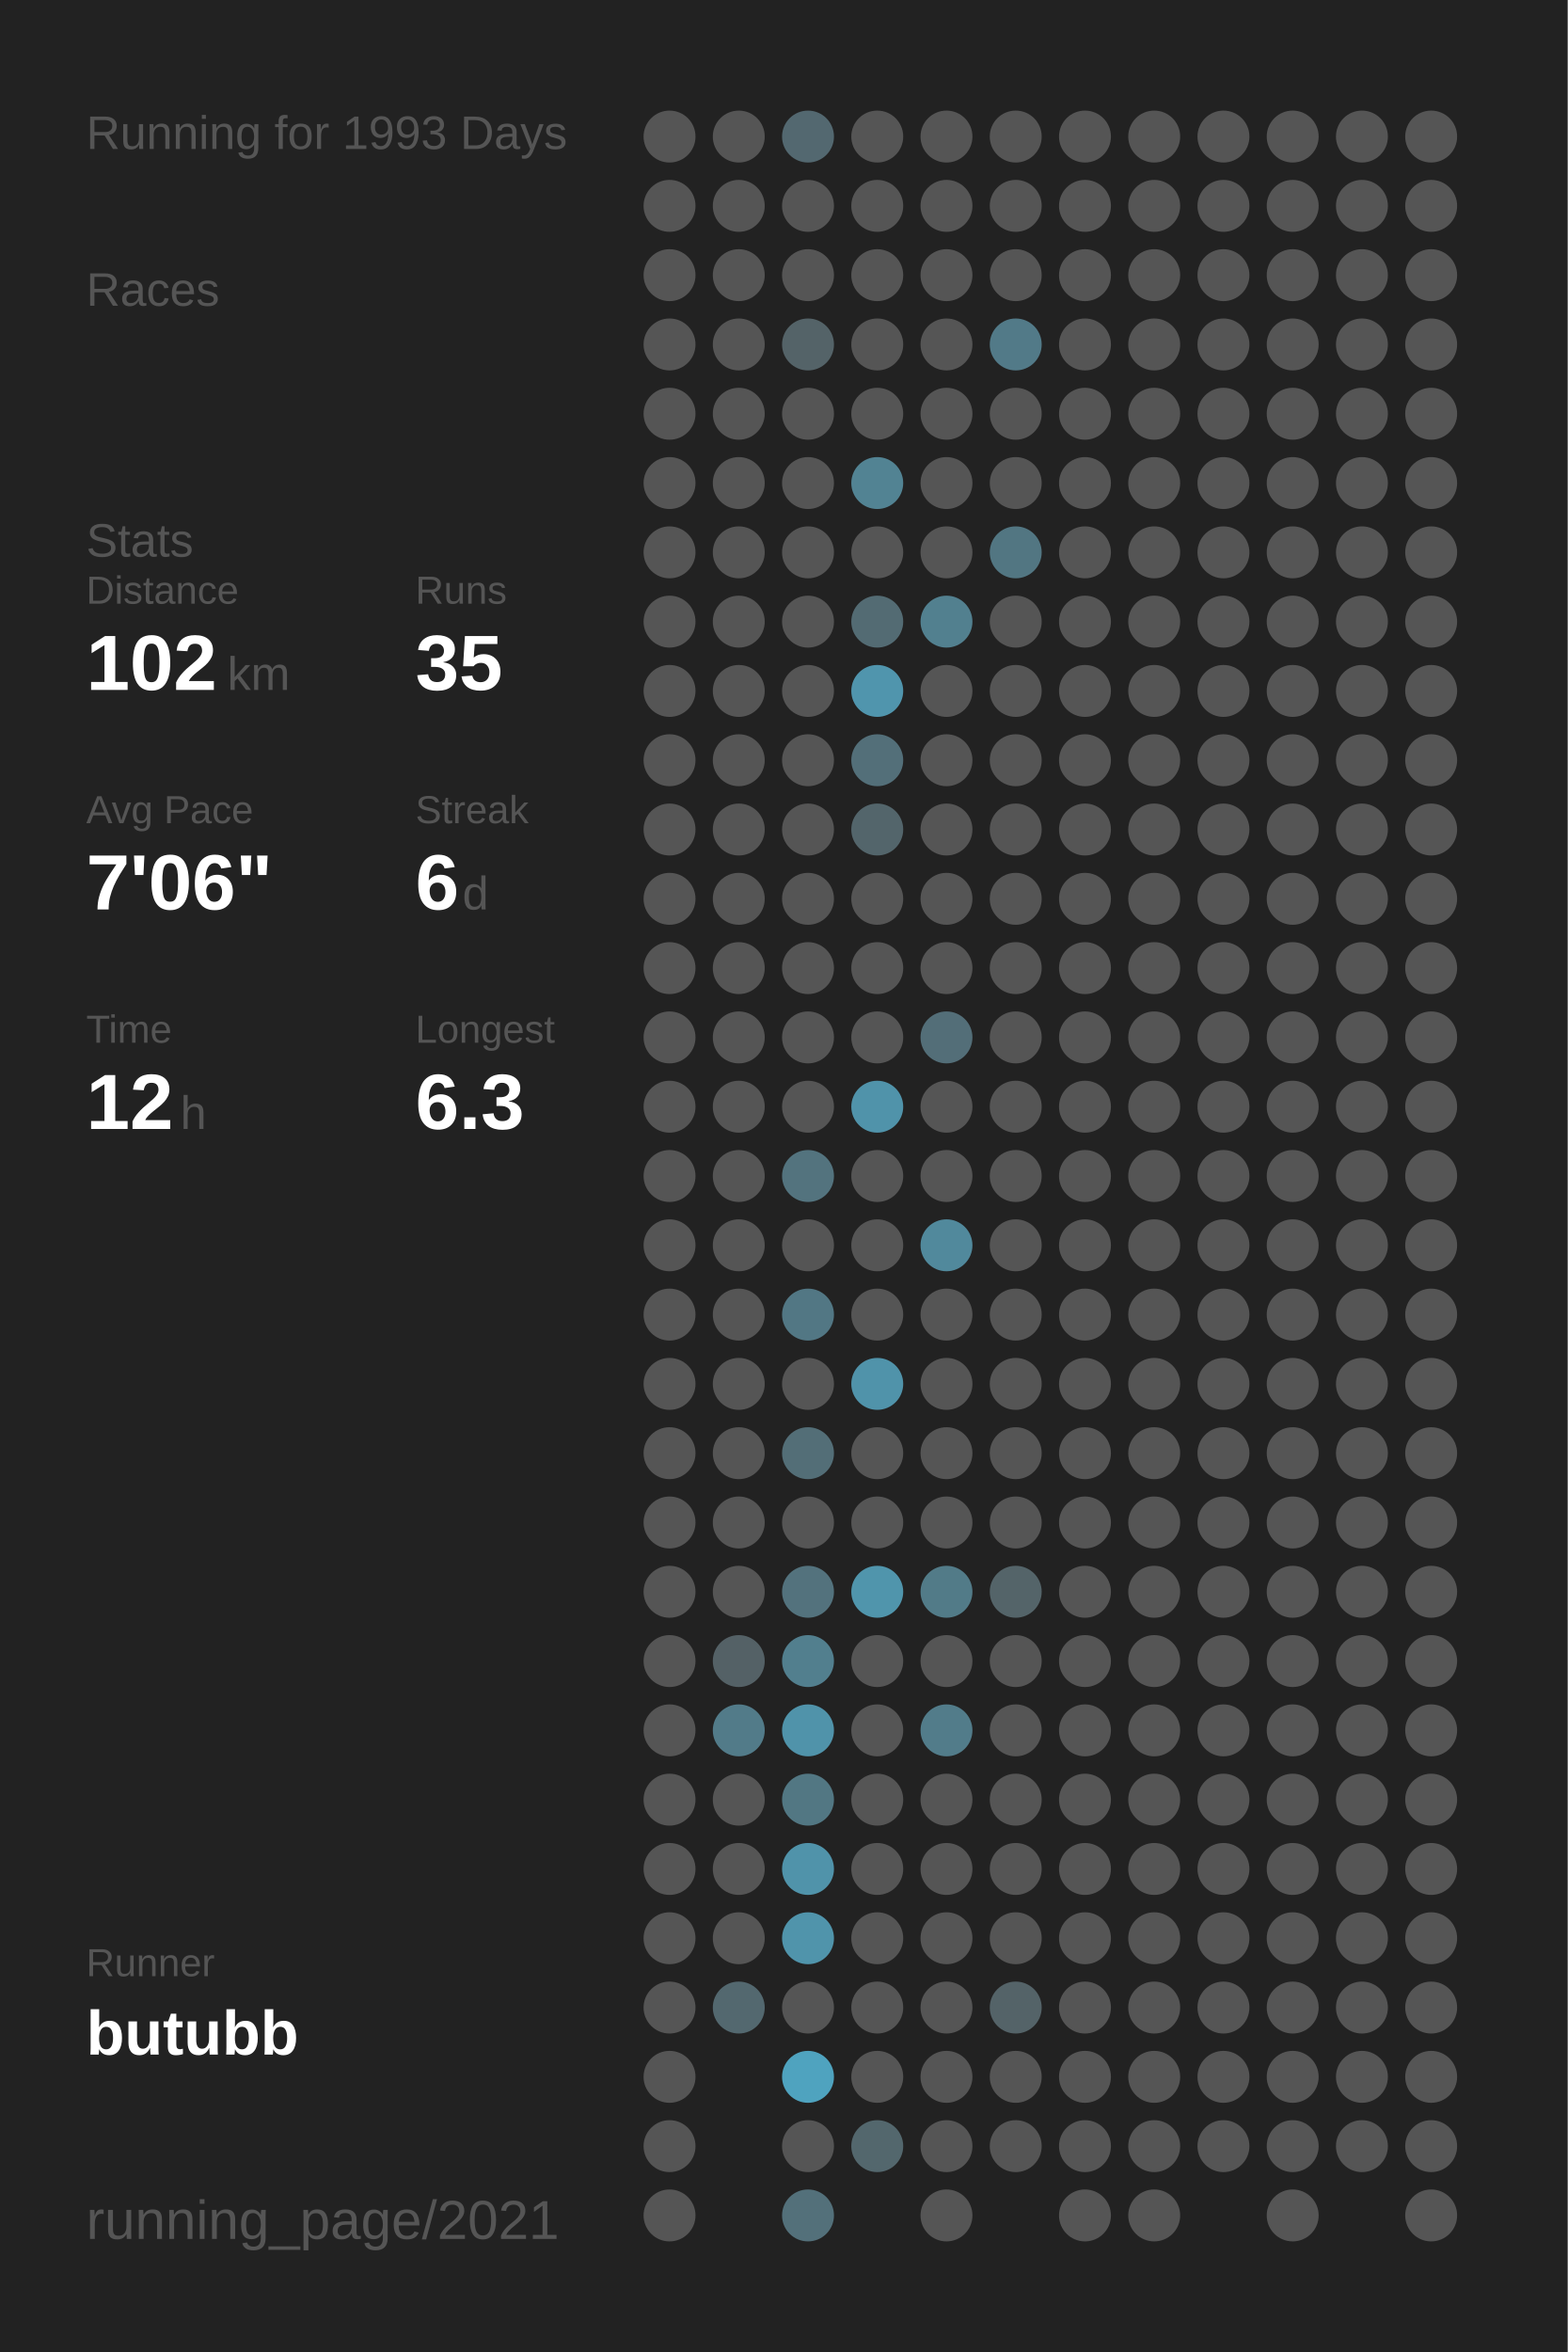
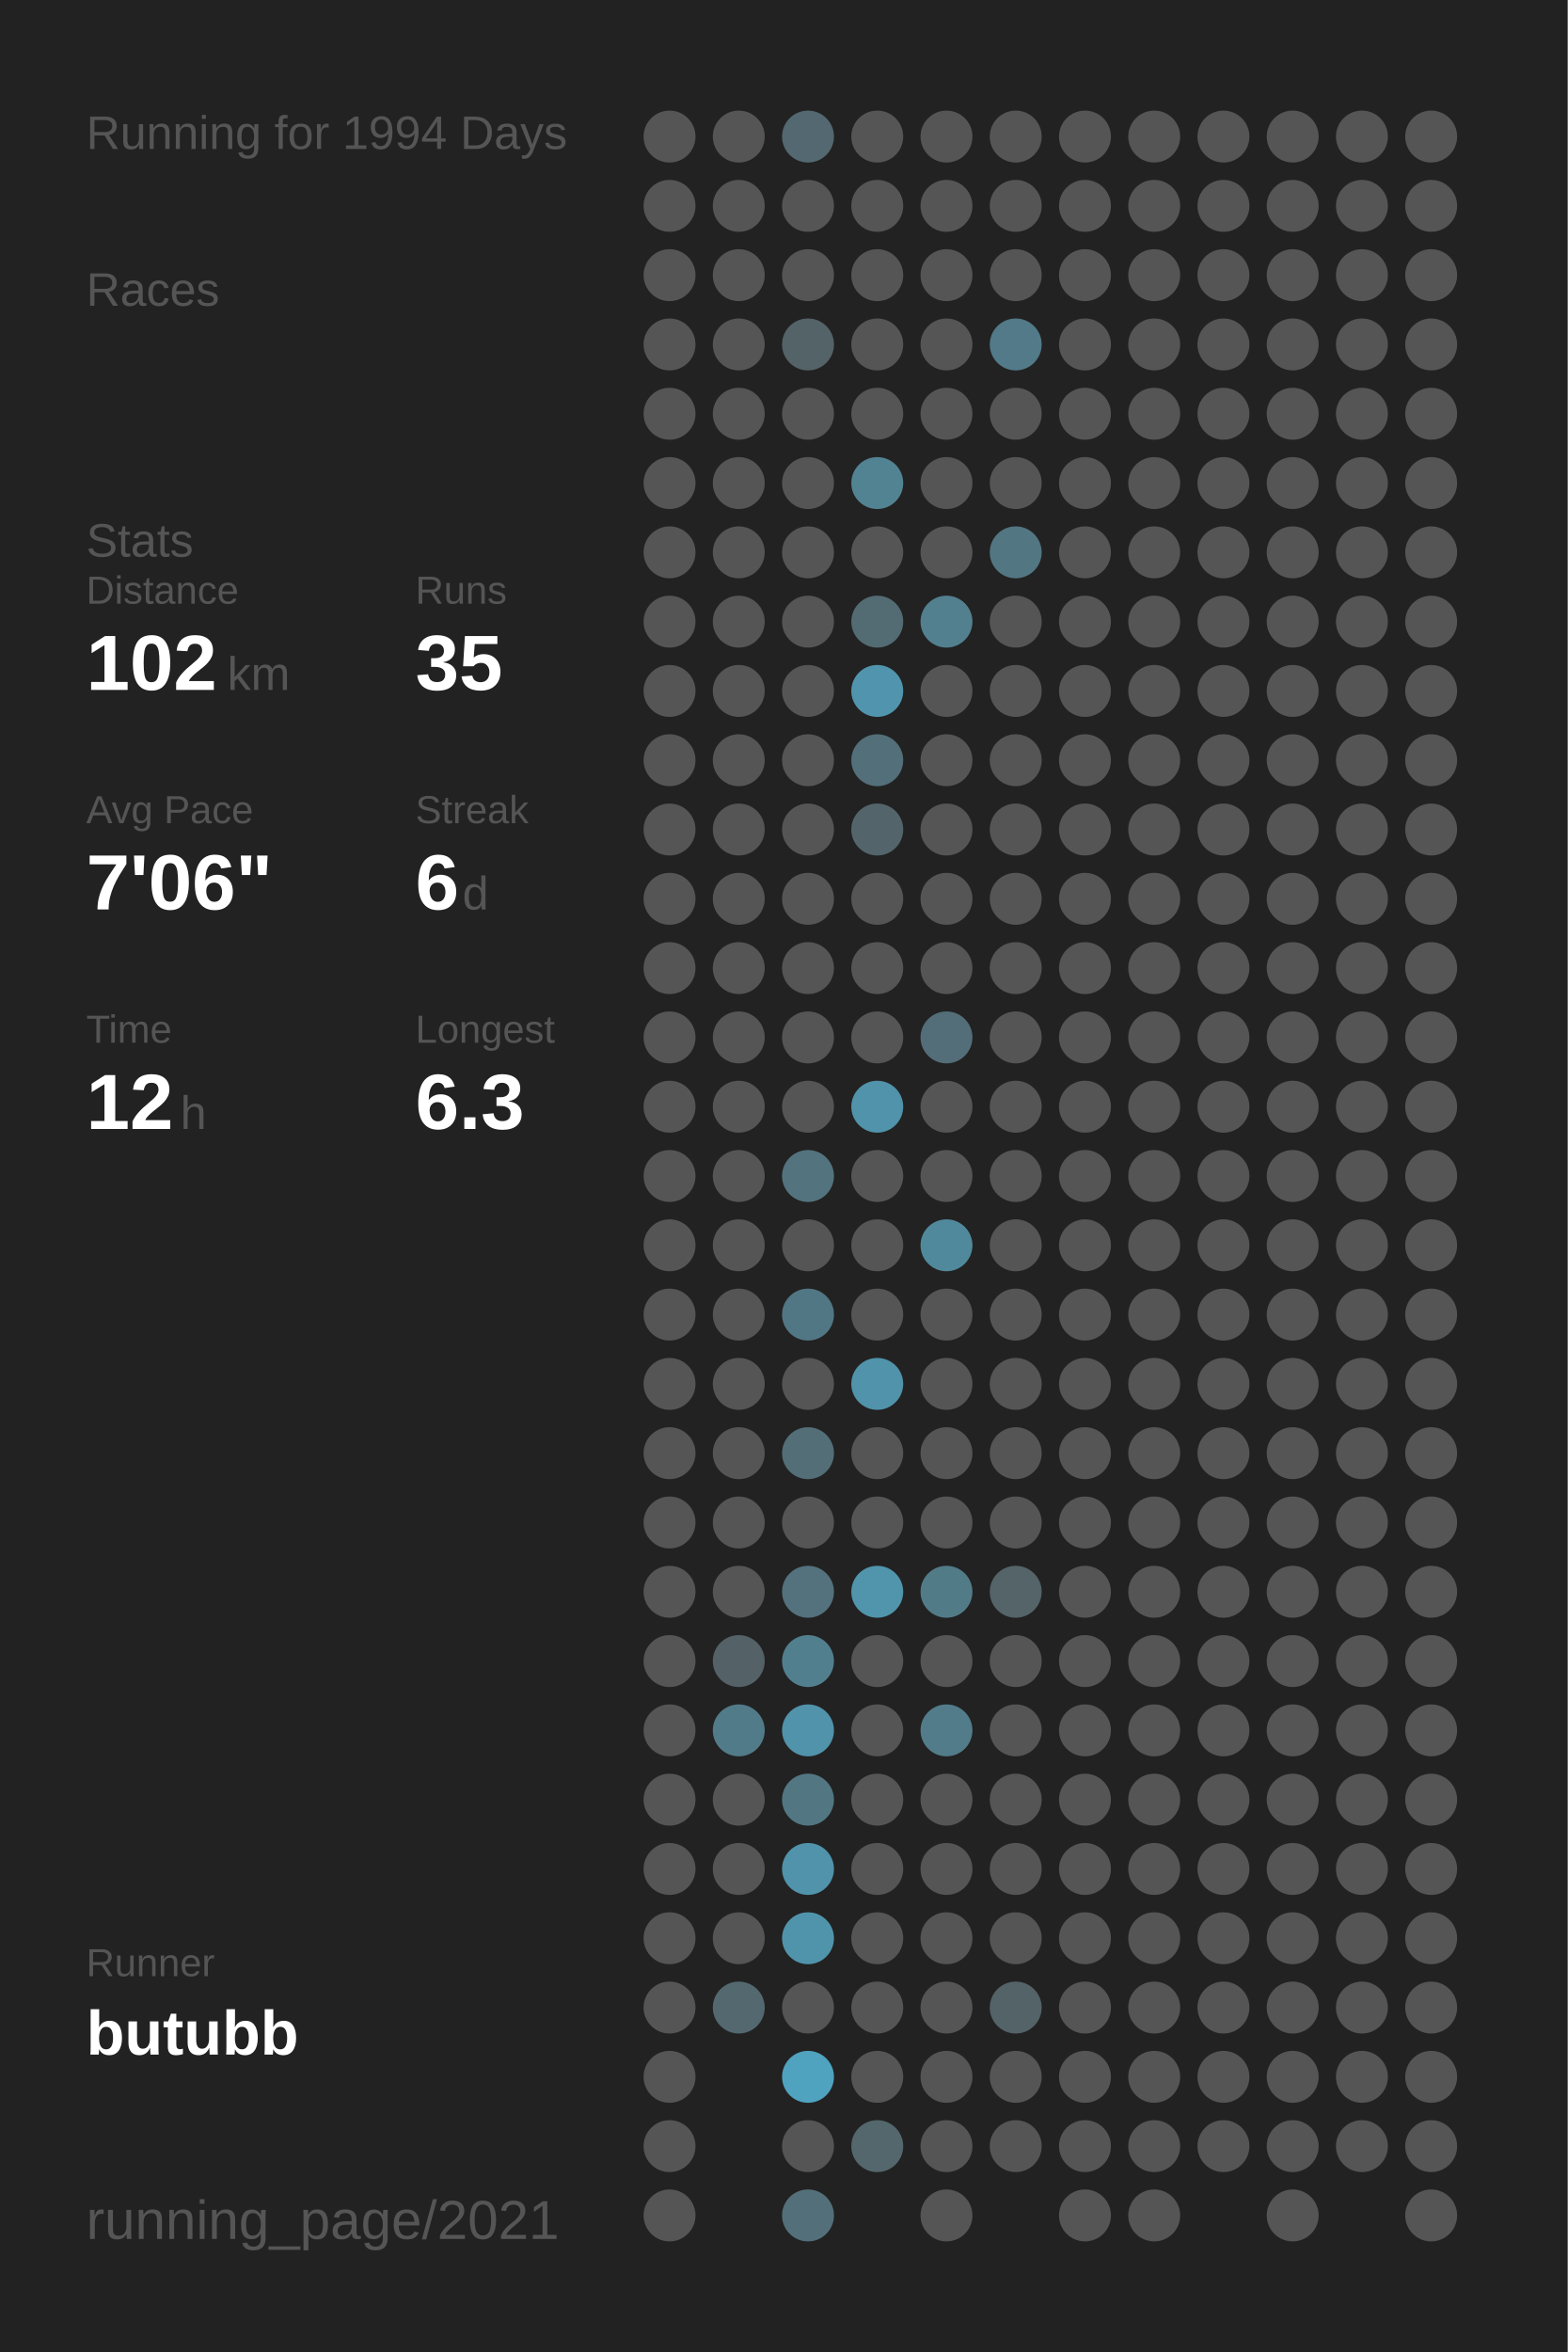
<svg xmlns="http://www.w3.org/2000/svg" baseProfile="full" height="300mm" version="1.1" viewBox="0,0,200,300" width="200mm">
  <defs />
  <rect fill="#222222" height="300" width="200" x="0" y="0" />
-   <text fill="#555555" style="font-size:6px; font-family:Arial;" x="11" y="19">Running for 1993 Days</text>
+   <text fill="#555555" style="font-size:6px; font-family:Arial;" x="11" y="19">Running for 1994 Days</text>
  <text fill="#555555" style="font-size:6px; font-family:Arial;" x="11" y="39">Races</text>
  <text fill="#555555" style="font-size:6px; font-family:Arial;" x="11" y="71">Stats</text>
  <text fill="#555555" style="font-size:5px; font-family:Arial;" x="11" y="77">Distance</text>
  <text fill="#FFFFFF" style="font-size:10px; font-family:Arial; font-weight:bold;" x="11" y="88">102</text>
  <text fill="#555555" style="font-size:6px; font-family:Arial;" x="29" y="88">km</text>
  <text fill="#555555" style="font-size:5px; font-family:Arial;" x="53" y="77">Runs</text>
  <text fill="#FFFFFF" style="font-size:10px; font-family:Arial; font-weight:bold;" x="53" y="88">35</text>
  <text fill="#555555" style="font-size:5px; font-family:Arial;" x="11" y="105">Avg Pace</text>
  <text fill="#FFFFFF" style="font-size:10px; font-family:Arial; font-weight:bold;" x="11" y="116">7'06"</text>
  <text fill="#555555" style="font-size:5px; font-family:Arial;" x="53" y="105">Streak</text>
  <text fill="#FFFFFF" style="font-size:10px; font-family:Arial; font-weight:bold;" x="53" y="116">6</text>
  <text fill="#555555" style="font-size:6px; font-family:Arial;" x="59" y="116">d</text>
  <text fill="#555555" style="font-size:5px; font-family:Arial;" x="11" y="133">Time</text>
  <text fill="#FFFFFF" style="font-size:10px; font-family:Arial; font-weight:bold;" x="11" y="144">12</text>
  <text fill="#555555" style="font-size:6px; font-family:Arial;" x="23" y="144">h</text>
  <text fill="#555555" style="font-size:5px; font-family:Arial;" x="53" y="133">Longest</text>
  <text fill="#FFFFFF" style="font-size:10px; font-family:Arial; font-weight:bold;" x="53" y="144">6.3</text>
  <text fill="#555555" style="font-size:5px; font-family:Arial;" x="11" y="252.065">Runner</text>
  <text fill="#FFFFFF" style="font-size:8px; font-family:Arial; font-weight:bold;" x="11" y="262.065">butubb</text>
  <text fill="#555555" style="font-size:7px; font-family:Arial;" x="11" y="285.581">running_page/2021</text>
  <circle cx="85.417" cy="17.419" fill="#555555" r="3.312" />
  <circle cx="85.417" cy="26.258" fill="#555555" r="3.312" />
  <circle cx="85.417" cy="35.097" fill="#555555" r="3.312" />
  <circle cx="85.417" cy="43.935" fill="#555555" r="3.312" />
  <circle cx="85.417" cy="52.774" fill="#555555" r="3.312" />
  <circle cx="85.417" cy="61.613" fill="#555555" r="3.312" />
  <circle cx="85.417" cy="70.452" fill="#555555" r="3.312" />
  <circle cx="85.417" cy="79.29" fill="#555555" r="3.312" />
  <circle cx="85.417" cy="88.129" fill="#555555" r="3.312" />
  <circle cx="85.417" cy="96.968" fill="#555555" r="3.312" />
  <circle cx="85.417" cy="105.806" fill="#555555" r="3.312" />
  <circle cx="85.417" cy="114.645" fill="#555555" r="3.312" />
  <circle cx="85.417" cy="123.484" fill="#555555" r="3.312" />
  <circle cx="85.417" cy="132.323" fill="#555555" r="3.312" />
  <circle cx="85.417" cy="141.161" fill="#555555" r="3.312" />
  <circle cx="85.417" cy="150" fill="#555555" r="3.312" />
  <circle cx="85.417" cy="158.839" fill="#555555" r="3.312" />
  <circle cx="85.417" cy="167.677" fill="#555555" r="3.312" />
  <circle cx="85.417" cy="176.516" fill="#555555" r="3.312" />
  <circle cx="85.417" cy="185.355" fill="#555555" r="3.312" />
  <circle cx="85.417" cy="194.194" fill="#555555" r="3.312" />
  <circle cx="85.417" cy="203.032" fill="#555555" r="3.312" />
  <circle cx="85.417" cy="211.871" fill="#555555" r="3.312" />
  <circle cx="85.417" cy="220.71" fill="#555555" r="3.312" />
  <circle cx="85.417" cy="229.548" fill="#555555" r="3.312" />
  <circle cx="85.417" cy="238.387" fill="#555555" r="3.312" />
  <circle cx="85.417" cy="247.226" fill="#555555" r="3.312" />
  <circle cx="85.417" cy="256.065" fill="#555555" r="3.312" />
  <circle cx="85.417" cy="264.903" fill="#555555" r="3.312" />
  <circle cx="85.417" cy="273.742" fill="#555555" r="3.312" />
  <circle cx="85.417" cy="282.581" fill="#555555" r="3.312" />
  <circle cx="94.25" cy="17.419" fill="#555555" r="3.312" />
  <circle cx="94.25" cy="26.258" fill="#555555" r="3.312" />
  <circle cx="94.25" cy="35.097" fill="#555555" r="3.312" />
  <circle cx="94.25" cy="43.935" fill="#555555" r="3.312" />
  <circle cx="94.25" cy="52.774" fill="#555555" r="3.312" />
  <circle cx="94.25" cy="61.613" fill="#555555" r="3.312" />
  <circle cx="94.25" cy="70.452" fill="#555555" r="3.312" />
  <circle cx="94.25" cy="79.29" fill="#555555" r="3.312" />
  <circle cx="94.25" cy="88.129" fill="#555555" r="3.312" />
  <circle cx="94.25" cy="96.968" fill="#555555" r="3.312" />
  <circle cx="94.25" cy="105.806" fill="#555555" r="3.312" />
  <circle cx="94.25" cy="114.645" fill="#555555" r="3.312" />
  <circle cx="94.25" cy="123.484" fill="#555555" r="3.312" />
  <circle cx="94.25" cy="132.323" fill="#555555" r="3.312" />
  <circle cx="94.25" cy="141.161" fill="#555555" r="3.312" />
  <circle cx="94.25" cy="150" fill="#555555" r="3.312" />
  <circle cx="94.25" cy="158.839" fill="#555555" r="3.312" />
  <circle cx="94.25" cy="167.677" fill="#555555" r="3.312" />
  <circle cx="94.25" cy="176.516" fill="#555555" r="3.312" />
  <circle cx="94.25" cy="185.355" fill="#555555" r="3.312" />
  <circle cx="94.25" cy="194.194" fill="#555555" r="3.312" />
  <circle cx="94.25" cy="203.032" fill="#555555" r="3.312" />
  <circle cx="94.25" cy="211.871" fill="#546166" r="3.312" />
  <circle cx="94.25" cy="220.71" fill="#527b89" r="3.312" />
  <circle cx="94.25" cy="229.548" fill="#555555" r="3.312" />
  <circle cx="94.25" cy="238.387" fill="#555555" r="3.312" />
  <circle cx="94.25" cy="247.226" fill="#555555" r="3.312" />
  <circle cx="94.25" cy="256.065" fill="#53686f" r="3.312" />
  <circle cx="103.083" cy="17.419" fill="#536870" r="3.312" />
  <circle cx="103.083" cy="26.258" fill="#555555" r="3.312" />
  <circle cx="103.083" cy="35.097" fill="#555555" r="3.312" />
  <circle cx="103.083" cy="43.935" fill="#546368" r="3.312" />
  <circle cx="103.083" cy="52.774" fill="#555555" r="3.312" />
  <circle cx="103.083" cy="61.613" fill="#555555" r="3.312" />
  <circle cx="103.083" cy="70.452" fill="#555555" r="3.312" />
  <circle cx="103.083" cy="79.29" fill="#555555" r="3.312" />
  <circle cx="103.083" cy="88.129" fill="#555555" r="3.312" />
  <circle cx="103.083" cy="96.968" fill="#555555" r="3.312" />
  <circle cx="103.083" cy="105.806" fill="#555555" r="3.312" />
  <circle cx="103.083" cy="114.645" fill="#555555" r="3.312" />
  <circle cx="103.083" cy="123.484" fill="#555555" r="3.312" />
  <circle cx="103.083" cy="132.323" fill="#555555" r="3.312" />
  <circle cx="103.083" cy="141.161" fill="#555555" r="3.312" />
  <circle cx="103.083" cy="150" fill="#53737e" r="3.312" />
  <circle cx="103.083" cy="158.839" fill="#555555" r="3.312" />
  <circle cx="103.083" cy="167.677" fill="#527784" r="3.312" />
  <circle cx="103.083" cy="176.516" fill="#555555" r="3.312" />
  <circle cx="103.083" cy="185.355" fill="#536e77" r="3.312" />
  <circle cx="103.083" cy="194.194" fill="#555555" r="3.312" />
  <circle cx="103.083" cy="203.032" fill="#53727d" r="3.312" />
  <circle cx="103.083" cy="211.871" fill="#527f8e" r="3.312" />
  <circle cx="103.083" cy="220.71" fill="#5093aa" r="3.312" />
  <circle cx="103.083" cy="229.548" fill="#527783" r="3.312" />
  <circle cx="103.083" cy="238.387" fill="#5093aa" r="3.312" />
  <circle cx="103.083" cy="247.226" fill="#5094ab" r="3.312" />
  <circle cx="103.083" cy="256.065" fill="#555555" r="3.312" />
  <circle cx="103.083" cy="264.903" fill="#4fa3bf" r="3.312" />
  <circle cx="103.083" cy="273.742" fill="#555555" r="3.312" />
  <circle cx="103.083" cy="282.581" fill="#53707a" r="3.312" />
  <circle cx="111.917" cy="17.419" fill="#555555" r="3.312" />
  <circle cx="111.917" cy="26.258" fill="#555555" r="3.312" />
  <circle cx="111.917" cy="35.097" fill="#555555" r="3.312" />
  <circle cx="111.917" cy="43.935" fill="#555555" r="3.312" />
  <circle cx="111.917" cy="52.774" fill="#555555" r="3.312" />
  <circle cx="111.917" cy="61.613" fill="#528393" r="3.312" />
  <circle cx="111.917" cy="70.452" fill="#555555" r="3.312" />
  <circle cx="111.917" cy="79.29" fill="#536b73" r="3.312" />
  <circle cx="111.917" cy="88.129" fill="#5095ad" r="3.312" />
  <circle cx="111.917" cy="96.968" fill="#536f79" r="3.312" />
  <circle cx="111.917" cy="105.806" fill="#53656b" r="3.312" />
  <circle cx="111.917" cy="114.645" fill="#555555" r="3.312" />
  <circle cx="111.917" cy="123.484" fill="#555555" r="3.312" />
  <circle cx="111.917" cy="132.323" fill="#555555" r="3.312" />
  <circle cx="111.917" cy="141.161" fill="#5093aa" r="3.312" />
  <circle cx="111.917" cy="150" fill="#555555" r="3.312" />
  <circle cx="111.917" cy="158.839" fill="#555555" r="3.312" />
  <circle cx="111.917" cy="167.677" fill="#555555" r="3.312" />
  <circle cx="111.917" cy="176.516" fill="#5093aa" r="3.312" />
  <circle cx="111.917" cy="185.355" fill="#555555" r="3.312" />
  <circle cx="111.917" cy="194.194" fill="#555555" r="3.312" />
  <circle cx="111.917" cy="203.032" fill="#5095ac" r="3.312" />
  <circle cx="111.917" cy="211.871" fill="#555555" r="3.312" />
  <circle cx="111.917" cy="220.71" fill="#555555" r="3.312" />
  <circle cx="111.917" cy="229.548" fill="#555555" r="3.312" />
  <circle cx="111.917" cy="238.387" fill="#555555" r="3.312" />
  <circle cx="111.917" cy="247.226" fill="#555555" r="3.312" />
  <circle cx="111.917" cy="256.065" fill="#555555" r="3.312" />
  <circle cx="111.917" cy="264.903" fill="#555555" r="3.312" />
  <circle cx="111.917" cy="273.742" fill="#53676d" r="3.312" />
  <circle cx="120.75" cy="17.419" fill="#555555" r="3.312" />
  <circle cx="120.75" cy="26.258" fill="#555555" r="3.312" />
  <circle cx="120.75" cy="35.097" fill="#555555" r="3.312" />
  <circle cx="120.75" cy="43.935" fill="#555555" r="3.312" />
  <circle cx="120.75" cy="52.774" fill="#555555" r="3.312" />
  <circle cx="120.75" cy="61.613" fill="#555555" r="3.312" />
  <circle cx="120.75" cy="70.452" fill="#555555" r="3.312" />
  <circle cx="120.75" cy="79.29" fill="#52808f" r="3.312" />
  <circle cx="120.75" cy="88.129" fill="#555555" r="3.312" />
  <circle cx="120.75" cy="96.968" fill="#555555" r="3.312" />
  <circle cx="120.75" cy="105.806" fill="#555555" r="3.312" />
  <circle cx="120.75" cy="114.645" fill="#555555" r="3.312" />
  <circle cx="120.75" cy="123.484" fill="#555555" r="3.312" />
  <circle cx="120.75" cy="132.323" fill="#536e78" r="3.312" />
  <circle cx="120.75" cy="141.161" fill="#555555" r="3.312" />
  <circle cx="120.75" cy="150" fill="#555555" r="3.312" />
  <circle cx="120.75" cy="158.839" fill="#51899c" r="3.312" />
  <circle cx="120.75" cy="167.677" fill="#555555" r="3.312" />
  <circle cx="120.75" cy="176.516" fill="#555555" r="3.312" />
  <circle cx="120.75" cy="185.355" fill="#555555" r="3.312" />
  <circle cx="120.75" cy="194.194" fill="#555555" r="3.312" />
  <circle cx="120.75" cy="203.032" fill="#527b88" r="3.312" />
  <circle cx="120.75" cy="211.871" fill="#555555" r="3.312" />
  <circle cx="120.75" cy="220.71" fill="#527c8a" r="3.312" />
  <circle cx="120.75" cy="229.548" fill="#555555" r="3.312" />
  <circle cx="120.75" cy="238.387" fill="#555555" r="3.312" />
  <circle cx="120.75" cy="247.226" fill="#555555" r="3.312" />
  <circle cx="120.75" cy="256.065" fill="#555555" r="3.312" />
  <circle cx="120.75" cy="264.903" fill="#555555" r="3.312" />
  <circle cx="120.75" cy="273.742" fill="#555555" r="3.312" />
  <circle cx="120.75" cy="282.581" fill="#555555" r="3.312" />
  <circle cx="129.583" cy="17.419" fill="#555555" r="3.312" />
  <circle cx="129.583" cy="26.258" fill="#555555" r="3.312" />
  <circle cx="129.583" cy="35.097" fill="#555555" r="3.312" />
  <circle cx="129.583" cy="43.935" fill="#527a88" r="3.312" />
  <circle cx="129.583" cy="52.774" fill="#555555" r="3.312" />
  <circle cx="129.583" cy="61.613" fill="#555555" r="3.312" />
  <circle cx="129.583" cy="70.452" fill="#527682" r="3.312" />
  <circle cx="129.583" cy="79.29" fill="#555555" r="3.312" />
  <circle cx="129.583" cy="88.129" fill="#555555" r="3.312" />
  <circle cx="129.583" cy="96.968" fill="#555555" r="3.312" />
  <circle cx="129.583" cy="105.806" fill="#555555" r="3.312" />
  <circle cx="129.583" cy="114.645" fill="#555555" r="3.312" />
  <circle cx="129.583" cy="123.484" fill="#555555" r="3.312" />
  <circle cx="129.583" cy="132.323" fill="#555555" r="3.312" />
  <circle cx="129.583" cy="141.161" fill="#555555" r="3.312" />
  <circle cx="129.583" cy="150" fill="#555555" r="3.312" />
  <circle cx="129.583" cy="158.839" fill="#555555" r="3.312" />
  <circle cx="129.583" cy="167.677" fill="#555555" r="3.312" />
  <circle cx="129.583" cy="176.516" fill="#555555" r="3.312" />
  <circle cx="129.583" cy="185.355" fill="#555555" r="3.312" />
  <circle cx="129.583" cy="194.194" fill="#555555" r="3.312" />
  <circle cx="129.583" cy="203.032" fill="#546469" r="3.312" />
  <circle cx="129.583" cy="211.871" fill="#555555" r="3.312" />
  <circle cx="129.583" cy="220.71" fill="#555555" r="3.312" />
  <circle cx="129.583" cy="229.548" fill="#555555" r="3.312" />
  <circle cx="129.583" cy="238.387" fill="#555555" r="3.312" />
  <circle cx="129.583" cy="247.226" fill="#555555" r="3.312" />
  <circle cx="129.583" cy="256.065" fill="#546368" r="3.312" />
  <circle cx="129.583" cy="264.903" fill="#555555" r="3.312" />
  <circle cx="129.583" cy="273.742" fill="#555555" r="3.312" />
  <circle cx="138.417" cy="17.419" fill="#555555" r="3.312" />
  <circle cx="138.417" cy="26.258" fill="#555555" r="3.312" />
  <circle cx="138.417" cy="35.097" fill="#555555" r="3.312" />
  <circle cx="138.417" cy="43.935" fill="#555555" r="3.312" />
  <circle cx="138.417" cy="52.774" fill="#555555" r="3.312" />
  <circle cx="138.417" cy="61.613" fill="#555555" r="3.312" />
  <circle cx="138.417" cy="70.452" fill="#555555" r="3.312" />
  <circle cx="138.417" cy="79.29" fill="#555555" r="3.312" />
  <circle cx="138.417" cy="88.129" fill="#555555" r="3.312" />
  <circle cx="138.417" cy="96.968" fill="#555555" r="3.312" />
  <circle cx="138.417" cy="105.806" fill="#555555" r="3.312" />
  <circle cx="138.417" cy="114.645" fill="#555555" r="3.312" />
  <circle cx="138.417" cy="123.484" fill="#555555" r="3.312" />
  <circle cx="138.417" cy="132.323" fill="#555555" r="3.312" />
  <circle cx="138.417" cy="141.161" fill="#555555" r="3.312" />
  <circle cx="138.417" cy="150" fill="#555555" r="3.312" />
  <circle cx="138.417" cy="158.839" fill="#555555" r="3.312" />
  <circle cx="138.417" cy="167.677" fill="#555555" r="3.312" />
  <circle cx="138.417" cy="176.516" fill="#555555" r="3.312" />
  <circle cx="138.417" cy="185.355" fill="#555555" r="3.312" />
  <circle cx="138.417" cy="194.194" fill="#555555" r="3.312" />
  <circle cx="138.417" cy="203.032" fill="#555555" r="3.312" />
  <circle cx="138.417" cy="211.871" fill="#555555" r="3.312" />
  <circle cx="138.417" cy="220.71" fill="#555555" r="3.312" />
  <circle cx="138.417" cy="229.548" fill="#555555" r="3.312" />
  <circle cx="138.417" cy="238.387" fill="#555555" r="3.312" />
  <circle cx="138.417" cy="247.226" fill="#555555" r="3.312" />
  <circle cx="138.417" cy="256.065" fill="#555555" r="3.312" />
  <circle cx="138.417" cy="264.903" fill="#555555" r="3.312" />
  <circle cx="138.417" cy="273.742" fill="#555555" r="3.312" />
  <circle cx="138.417" cy="282.581" fill="#555555" r="3.312" />
  <circle cx="147.25" cy="17.419" fill="#555555" r="3.312" />
  <circle cx="147.25" cy="26.258" fill="#555555" r="3.312" />
  <circle cx="147.25" cy="35.097" fill="#555555" r="3.312" />
  <circle cx="147.25" cy="43.935" fill="#555555" r="3.312" />
  <circle cx="147.25" cy="52.774" fill="#555555" r="3.312" />
  <circle cx="147.25" cy="61.613" fill="#555555" r="3.312" />
  <circle cx="147.25" cy="70.452" fill="#555555" r="3.312" />
  <circle cx="147.25" cy="79.29" fill="#555555" r="3.312" />
  <circle cx="147.25" cy="88.129" fill="#555555" r="3.312" />
  <circle cx="147.25" cy="96.968" fill="#555555" r="3.312" />
  <circle cx="147.25" cy="105.806" fill="#555555" r="3.312" />
  <circle cx="147.25" cy="114.645" fill="#555555" r="3.312" />
  <circle cx="147.25" cy="123.484" fill="#555555" r="3.312" />
  <circle cx="147.25" cy="132.323" fill="#555555" r="3.312" />
  <circle cx="147.25" cy="141.161" fill="#555555" r="3.312" />
  <circle cx="147.25" cy="150" fill="#555555" r="3.312" />
  <circle cx="147.25" cy="158.839" fill="#555555" r="3.312" />
  <circle cx="147.25" cy="167.677" fill="#555555" r="3.312" />
  <circle cx="147.25" cy="176.516" fill="#555555" r="3.312" />
  <circle cx="147.25" cy="185.355" fill="#555555" r="3.312" />
  <circle cx="147.25" cy="194.194" fill="#555555" r="3.312" />
  <circle cx="147.25" cy="203.032" fill="#555555" r="3.312" />
  <circle cx="147.25" cy="211.871" fill="#555555" r="3.312" />
  <circle cx="147.25" cy="220.71" fill="#555555" r="3.312" />
  <circle cx="147.25" cy="229.548" fill="#555555" r="3.312" />
  <circle cx="147.25" cy="238.387" fill="#555555" r="3.312" />
  <circle cx="147.25" cy="247.226" fill="#555555" r="3.312" />
  <circle cx="147.25" cy="256.065" fill="#555555" r="3.312" />
  <circle cx="147.25" cy="264.903" fill="#555555" r="3.312" />
  <circle cx="147.25" cy="273.742" fill="#555555" r="3.312" />
  <circle cx="147.25" cy="282.581" fill="#555555" r="3.312" />
  <circle cx="156.083" cy="17.419" fill="#555555" r="3.312" />
  <circle cx="156.083" cy="26.258" fill="#555555" r="3.312" />
  <circle cx="156.083" cy="35.097" fill="#555555" r="3.312" />
  <circle cx="156.083" cy="43.935" fill="#555555" r="3.312" />
  <circle cx="156.083" cy="52.774" fill="#555555" r="3.312" />
  <circle cx="156.083" cy="61.613" fill="#555555" r="3.312" />
  <circle cx="156.083" cy="70.452" fill="#555555" r="3.312" />
  <circle cx="156.083" cy="79.29" fill="#555555" r="3.312" />
  <circle cx="156.083" cy="88.129" fill="#555555" r="3.312" />
  <circle cx="156.083" cy="96.968" fill="#555555" r="3.312" />
  <circle cx="156.083" cy="105.806" fill="#555555" r="3.312" />
  <circle cx="156.083" cy="114.645" fill="#555555" r="3.312" />
  <circle cx="156.083" cy="123.484" fill="#555555" r="3.312" />
  <circle cx="156.083" cy="132.323" fill="#555555" r="3.312" />
  <circle cx="156.083" cy="141.161" fill="#555555" r="3.312" />
  <circle cx="156.083" cy="150" fill="#555555" r="3.312" />
  <circle cx="156.083" cy="158.839" fill="#555555" r="3.312" />
  <circle cx="156.083" cy="167.677" fill="#555555" r="3.312" />
  <circle cx="156.083" cy="176.516" fill="#555555" r="3.312" />
  <circle cx="156.083" cy="185.355" fill="#555555" r="3.312" />
  <circle cx="156.083" cy="194.194" fill="#555555" r="3.312" />
  <circle cx="156.083" cy="203.032" fill="#555555" r="3.312" />
  <circle cx="156.083" cy="211.871" fill="#555555" r="3.312" />
  <circle cx="156.083" cy="220.71" fill="#555555" r="3.312" />
  <circle cx="156.083" cy="229.548" fill="#555555" r="3.312" />
  <circle cx="156.083" cy="238.387" fill="#555555" r="3.312" />
  <circle cx="156.083" cy="247.226" fill="#555555" r="3.312" />
  <circle cx="156.083" cy="256.065" fill="#555555" r="3.312" />
  <circle cx="156.083" cy="264.903" fill="#555555" r="3.312" />
  <circle cx="156.083" cy="273.742" fill="#555555" r="3.312" />
  <circle cx="164.917" cy="17.419" fill="#555555" r="3.312" />
  <circle cx="164.917" cy="26.258" fill="#555555" r="3.312" />
  <circle cx="164.917" cy="35.097" fill="#555555" r="3.312" />
  <circle cx="164.917" cy="43.935" fill="#555555" r="3.312" />
  <circle cx="164.917" cy="52.774" fill="#555555" r="3.312" />
  <circle cx="164.917" cy="61.613" fill="#555555" r="3.312" />
  <circle cx="164.917" cy="70.452" fill="#555555" r="3.312" />
  <circle cx="164.917" cy="79.29" fill="#555555" r="3.312" />
  <circle cx="164.917" cy="88.129" fill="#555555" r="3.312" />
  <circle cx="164.917" cy="96.968" fill="#555555" r="3.312" />
  <circle cx="164.917" cy="105.806" fill="#555555" r="3.312" />
  <circle cx="164.917" cy="114.645" fill="#555555" r="3.312" />
  <circle cx="164.917" cy="123.484" fill="#555555" r="3.312" />
  <circle cx="164.917" cy="132.323" fill="#555555" r="3.312" />
  <circle cx="164.917" cy="141.161" fill="#555555" r="3.312" />
  <circle cx="164.917" cy="150" fill="#555555" r="3.312" />
  <circle cx="164.917" cy="158.839" fill="#555555" r="3.312" />
  <circle cx="164.917" cy="167.677" fill="#555555" r="3.312" />
  <circle cx="164.917" cy="176.516" fill="#555555" r="3.312" />
  <circle cx="164.917" cy="185.355" fill="#555555" r="3.312" />
  <circle cx="164.917" cy="194.194" fill="#555555" r="3.312" />
  <circle cx="164.917" cy="203.032" fill="#555555" r="3.312" />
  <circle cx="164.917" cy="211.871" fill="#555555" r="3.312" />
  <circle cx="164.917" cy="220.71" fill="#555555" r="3.312" />
  <circle cx="164.917" cy="229.548" fill="#555555" r="3.312" />
  <circle cx="164.917" cy="238.387" fill="#555555" r="3.312" />
  <circle cx="164.917" cy="247.226" fill="#555555" r="3.312" />
  <circle cx="164.917" cy="256.065" fill="#555555" r="3.312" />
  <circle cx="164.917" cy="264.903" fill="#555555" r="3.312" />
  <circle cx="164.917" cy="273.742" fill="#555555" r="3.312" />
  <circle cx="164.917" cy="282.581" fill="#555555" r="3.312" />
  <circle cx="173.75" cy="17.419" fill="#555555" r="3.312" />
  <circle cx="173.75" cy="26.258" fill="#555555" r="3.312" />
  <circle cx="173.75" cy="35.097" fill="#555555" r="3.312" />
  <circle cx="173.75" cy="43.935" fill="#555555" r="3.312" />
  <circle cx="173.75" cy="52.774" fill="#555555" r="3.312" />
  <circle cx="173.75" cy="61.613" fill="#555555" r="3.312" />
  <circle cx="173.75" cy="70.452" fill="#555555" r="3.312" />
  <circle cx="173.75" cy="79.29" fill="#555555" r="3.312" />
  <circle cx="173.75" cy="88.129" fill="#555555" r="3.312" />
  <circle cx="173.75" cy="96.968" fill="#555555" r="3.312" />
  <circle cx="173.75" cy="105.806" fill="#555555" r="3.312" />
  <circle cx="173.75" cy="114.645" fill="#555555" r="3.312" />
  <circle cx="173.75" cy="123.484" fill="#555555" r="3.312" />
  <circle cx="173.75" cy="132.323" fill="#555555" r="3.312" />
  <circle cx="173.75" cy="141.161" fill="#555555" r="3.312" />
  <circle cx="173.75" cy="150" fill="#555555" r="3.312" />
  <circle cx="173.75" cy="158.839" fill="#555555" r="3.312" />
  <circle cx="173.75" cy="167.677" fill="#555555" r="3.312" />
  <circle cx="173.75" cy="176.516" fill="#555555" r="3.312" />
  <circle cx="173.75" cy="185.355" fill="#555555" r="3.312" />
  <circle cx="173.75" cy="194.194" fill="#555555" r="3.312" />
  <circle cx="173.75" cy="203.032" fill="#555555" r="3.312" />
  <circle cx="173.75" cy="211.871" fill="#555555" r="3.312" />
  <circle cx="173.75" cy="220.71" fill="#555555" r="3.312" />
  <circle cx="173.75" cy="229.548" fill="#555555" r="3.312" />
  <circle cx="173.75" cy="238.387" fill="#555555" r="3.312" />
  <circle cx="173.75" cy="247.226" fill="#555555" r="3.312" />
  <circle cx="173.75" cy="256.065" fill="#555555" r="3.312" />
  <circle cx="173.75" cy="264.903" fill="#555555" r="3.312" />
  <circle cx="173.75" cy="273.742" fill="#555555" r="3.312" />
  <circle cx="182.583" cy="17.419" fill="#555555" r="3.312" />
  <circle cx="182.583" cy="26.258" fill="#555555" r="3.312" />
  <circle cx="182.583" cy="35.097" fill="#555555" r="3.312" />
  <circle cx="182.583" cy="43.935" fill="#555555" r="3.312" />
  <circle cx="182.583" cy="52.774" fill="#555555" r="3.312" />
  <circle cx="182.583" cy="61.613" fill="#555555" r="3.312" />
  <circle cx="182.583" cy="70.452" fill="#555555" r="3.312" />
  <circle cx="182.583" cy="79.29" fill="#555555" r="3.312" />
  <circle cx="182.583" cy="88.129" fill="#555555" r="3.312" />
  <circle cx="182.583" cy="96.968" fill="#555555" r="3.312" />
  <circle cx="182.583" cy="105.806" fill="#555555" r="3.312" />
  <circle cx="182.583" cy="114.645" fill="#555555" r="3.312" />
  <circle cx="182.583" cy="123.484" fill="#555555" r="3.312" />
  <circle cx="182.583" cy="132.323" fill="#555555" r="3.312" />
  <circle cx="182.583" cy="141.161" fill="#555555" r="3.312" />
  <circle cx="182.583" cy="150" fill="#555555" r="3.312" />
  <circle cx="182.583" cy="158.839" fill="#555555" r="3.312" />
  <circle cx="182.583" cy="167.677" fill="#555555" r="3.312" />
  <circle cx="182.583" cy="176.516" fill="#555555" r="3.312" />
  <circle cx="182.583" cy="185.355" fill="#555555" r="3.312" />
  <circle cx="182.583" cy="194.194" fill="#555555" r="3.312" />
  <circle cx="182.583" cy="203.032" fill="#555555" r="3.312" />
  <circle cx="182.583" cy="211.871" fill="#555555" r="3.312" />
  <circle cx="182.583" cy="220.71" fill="#555555" r="3.312" />
  <circle cx="182.583" cy="229.548" fill="#555555" r="3.312" />
  <circle cx="182.583" cy="238.387" fill="#555555" r="3.312" />
  <circle cx="182.583" cy="247.226" fill="#555555" r="3.312" />
  <circle cx="182.583" cy="256.065" fill="#555555" r="3.312" />
  <circle cx="182.583" cy="264.903" fill="#555555" r="3.312" />
  <circle cx="182.583" cy="273.742" fill="#555555" r="3.312" />
  <circle cx="182.583" cy="282.581" fill="#555555" r="3.312" />
</svg>
